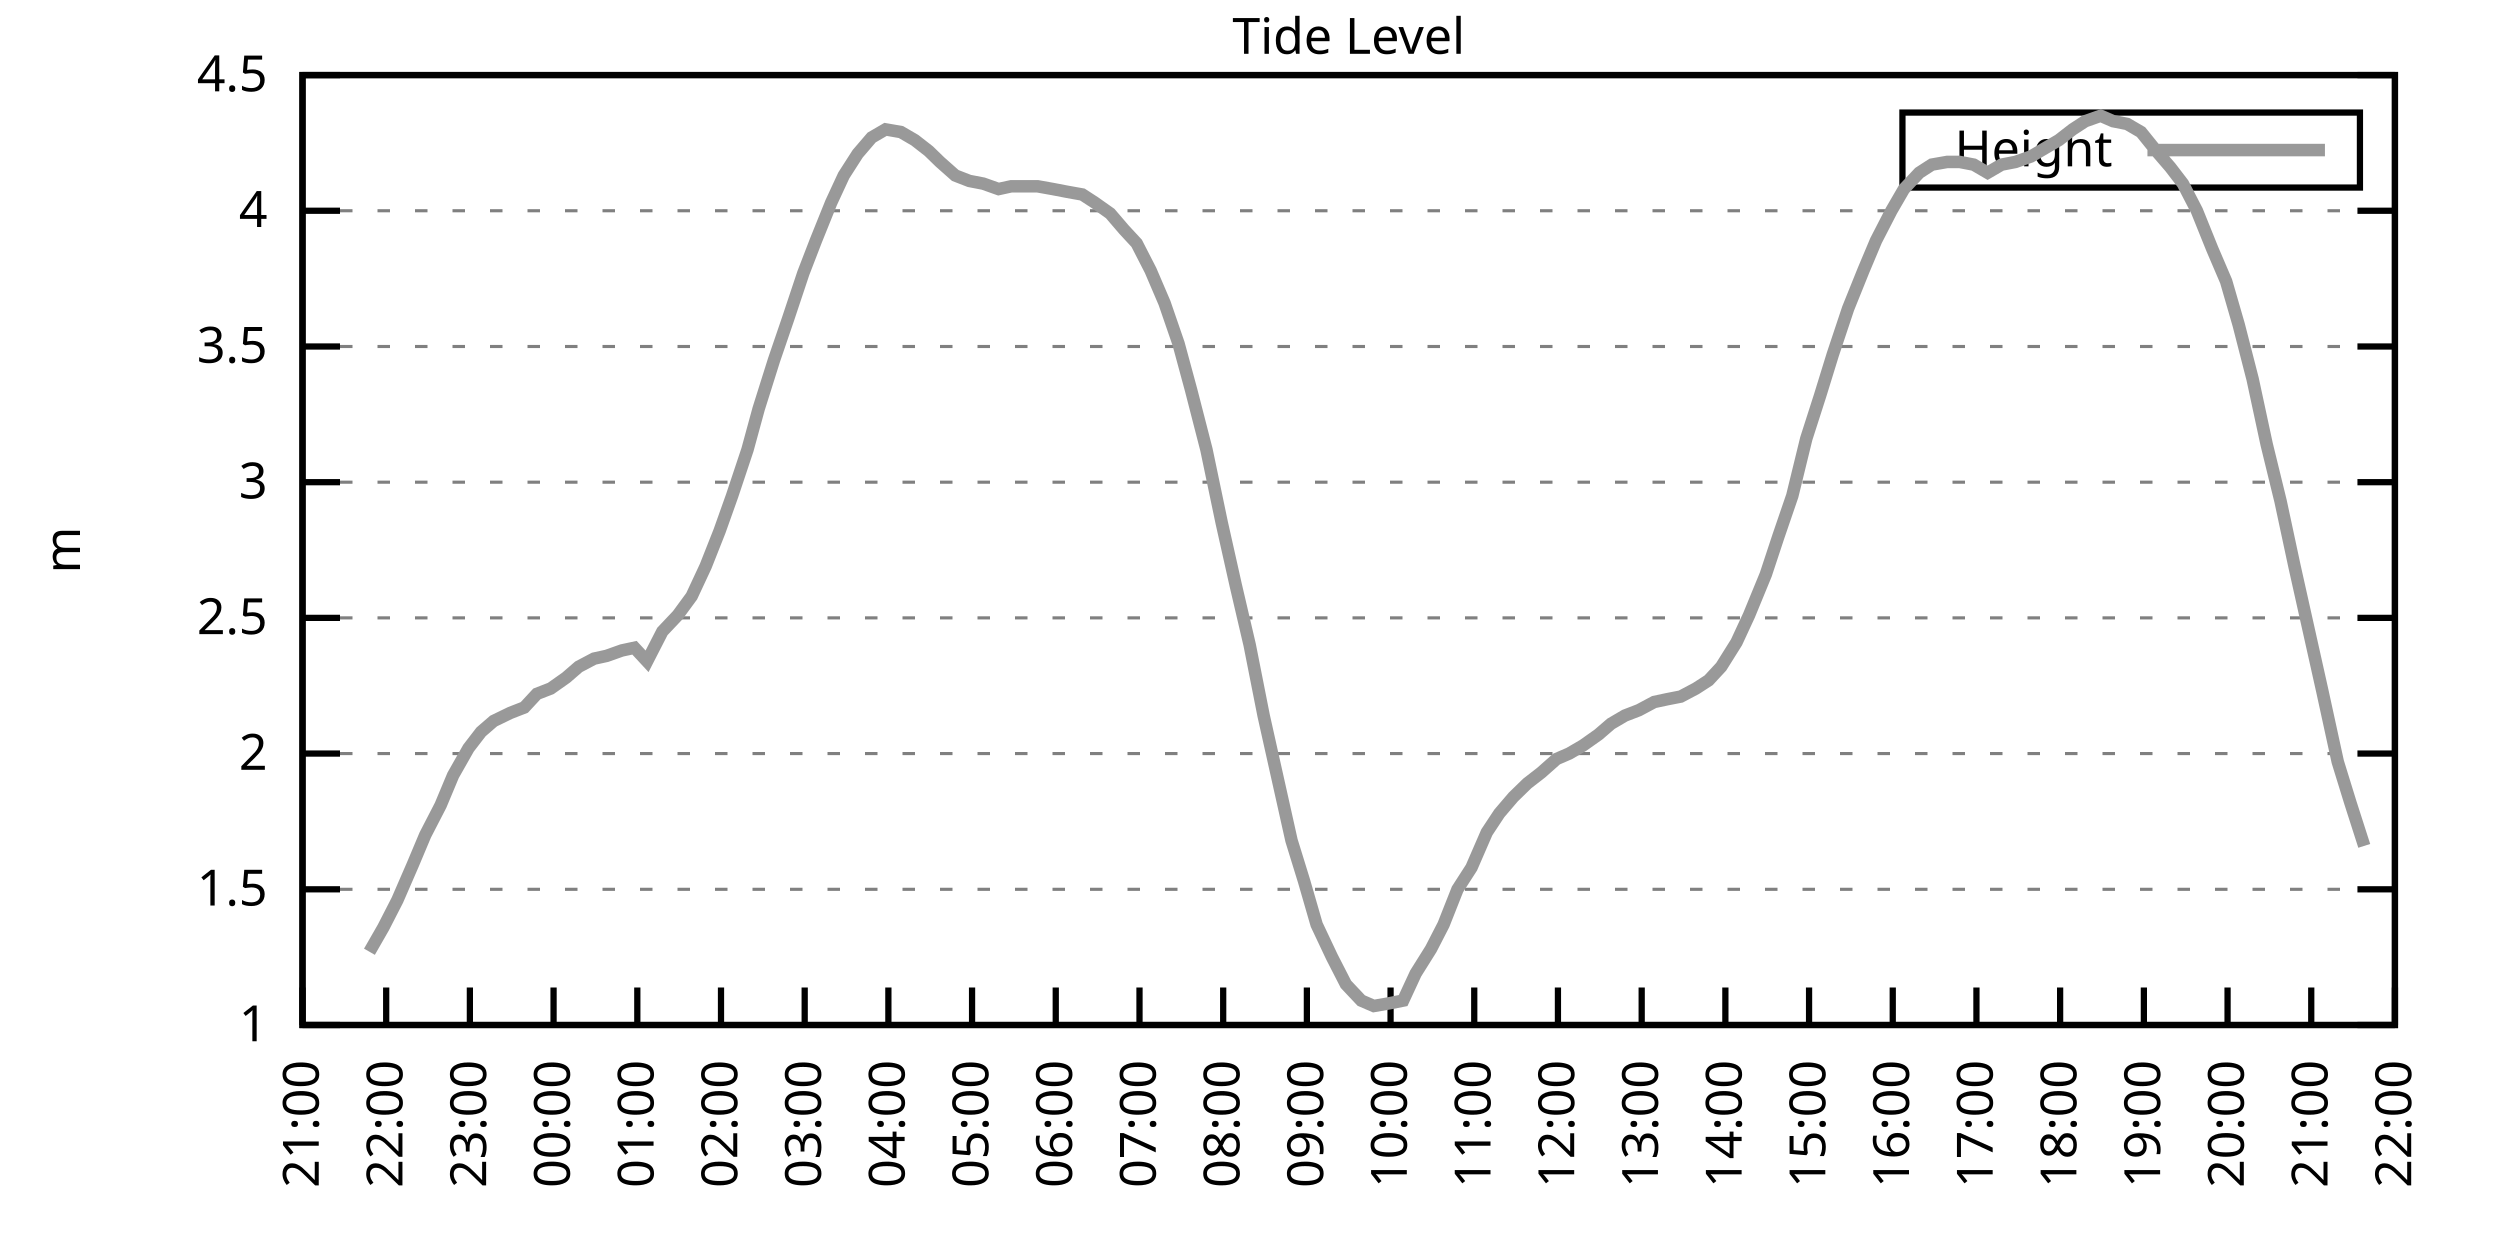
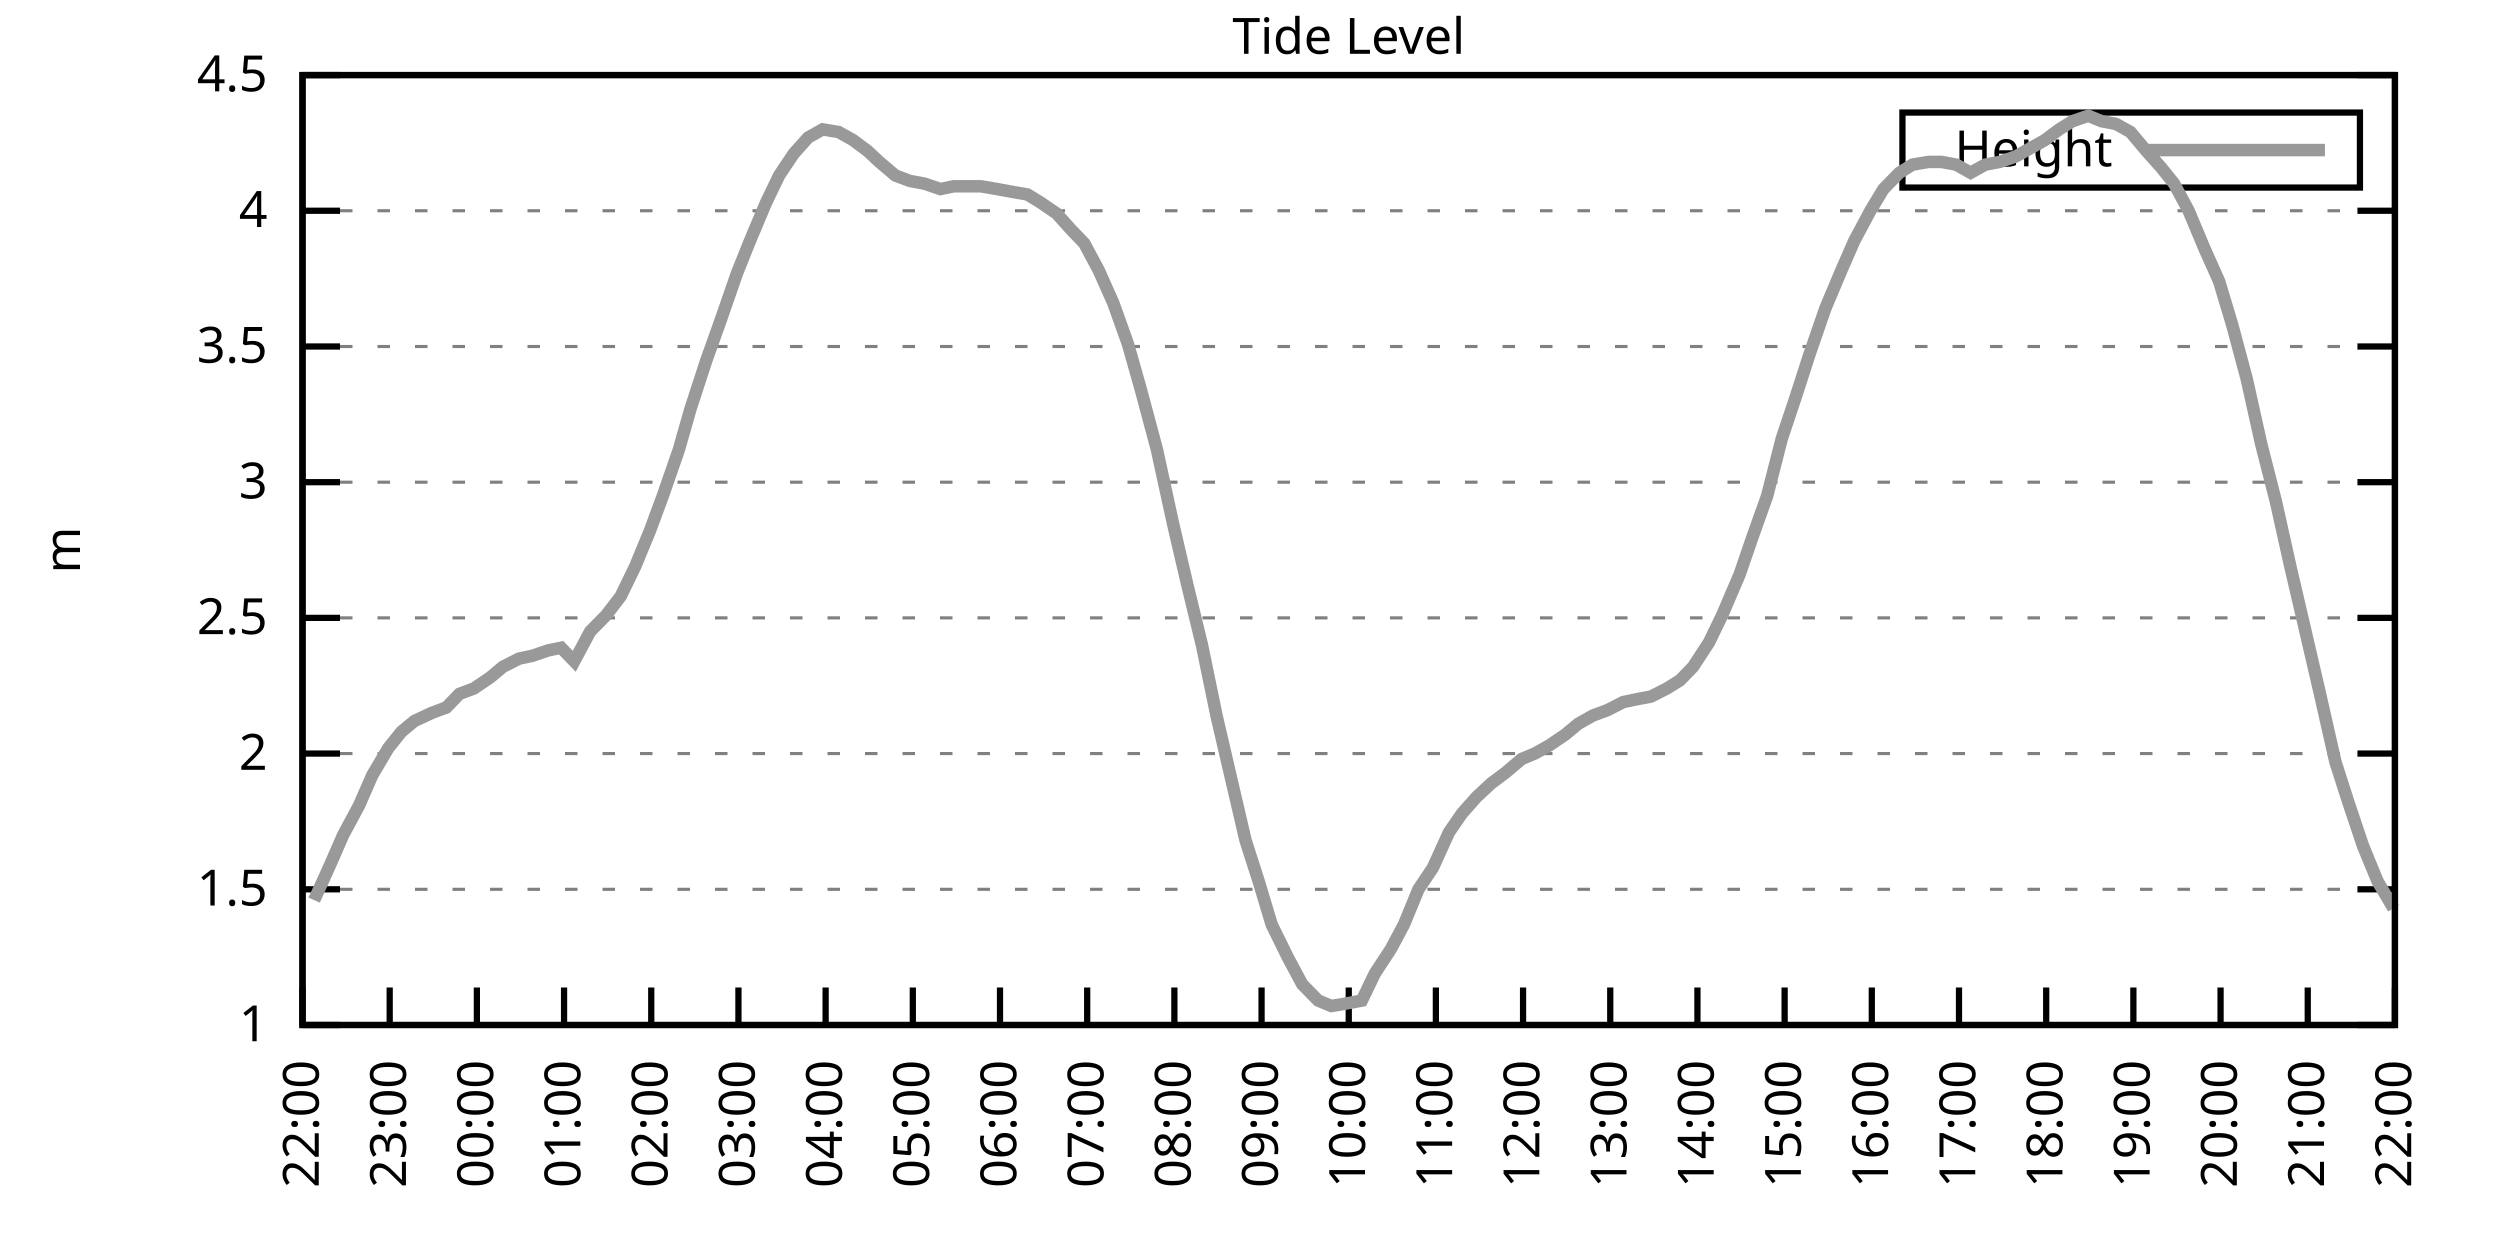
<svg xmlns="http://www.w3.org/2000/svg" xmlns:xlink="http://www.w3.org/1999/xlink" width="400" height="200" viewBox="0 0 400 200">
  <g id="gnuplot_canvas">
    <rect x="0" y="0" width="400" height="200" fill="none" />
    <defs>
      <circle id="gpDot" r="0.5" stroke-width="0.5" stroke="currentColor" />
      <path id="gpPt0" stroke-width="0.333" stroke="currentColor" d="M-1,0 h2 M0,-1 v2" />
      <path id="gpPt1" stroke-width="0.333" stroke="currentColor" d="M-1,-1 L1,1 M1,-1 L-1,1" />
      <path id="gpPt2" stroke-width="0.333" stroke="currentColor" d="M-1,0 L1,0 M0,-1 L0,1 M-1,-1 L1,1 M-1,1 L1,-1" />
      <rect id="gpPt3" stroke-width="0.333" stroke="currentColor" x="-1" y="-1" width="2" height="2" />
      <rect id="gpPt4" stroke-width="0.333" stroke="currentColor" fill="currentColor" x="-1" y="-1" width="2" height="2" />
      <circle id="gpPt5" stroke-width="0.333" stroke="currentColor" cx="0" cy="0" r="1" />
      <use xlink:href="#gpPt5" id="gpPt6" fill="currentColor" stroke="none" />
      <path id="gpPt7" stroke-width="0.333" stroke="currentColor" d="M0,-1.33 L-1.33,0.67 L1.33,0.67 z" />
      <use xlink:href="#gpPt7" id="gpPt8" fill="currentColor" stroke="none" />
      <use xlink:href="#gpPt7" id="gpPt9" stroke="currentColor" transform="rotate(180)" />
      <use xlink:href="#gpPt9" id="gpPt10" fill="currentColor" stroke="none" />
      <use xlink:href="#gpPt3" id="gpPt11" stroke="currentColor" transform="rotate(45)" />
      <use xlink:href="#gpPt11" id="gpPt12" fill="currentColor" stroke="none" />
      <path id="gpPt13" stroke-width="0.333" stroke="currentColor" d="M0,1.330 L1.265,0.411 L0.782,-1.067 L-0.782,-1.076 L-1.265,0.411 z" />
      <use xlink:href="#gpPt13" id="gpPt14" fill="currentColor" stroke="none" />
      <filter id="textbox" filterUnits="objectBoundingBox" x="0" y="0" height="1" width="1">
        <feFlood flood-color="white" flood-opacity="1" result="bgnd" />
        <feComposite in="SourceGraphic" in2="bgnd" operator="atop" />
      </filter>
      <filter id="greybox" filterUnits="objectBoundingBox" x="0" y="0" height="1" width="1">
        <feFlood flood-color="lightgrey" flood-opacity="1" result="grey" />
        <feComposite in="SourceGraphic" in2="grey" operator="atop" />
      </filter>
    </defs>
    <g fill="none" color="white" stroke="currentColor" stroke-width="1.00" stroke-linecap="butt" stroke-linejoin="miter">
</g>
    <g fill="none" color="black" stroke="currentColor" stroke-width="1.00" stroke-linecap="butt" stroke-linejoin="miter">
      <g stroke="none" shape-rendering="crispEdges">
        <polygon fill="rgb(255, 255, 255)" points="48.40,164.00 383.18,164.00 383.18,12.02 48.40,12.02 " />
      </g>
    </g>
    <g fill="none" color="black" stroke="currentColor" stroke-width="1.00" stroke-linecap="butt" stroke-linejoin="miter">
</g>
    <g fill="none" color="black" stroke="black" stroke-width="0.50" stroke-linecap="butt" stroke-linejoin="miter">
</g>
    <g fill="none" color="gray" stroke="currentColor" stroke-width="0.50" stroke-linecap="butt" stroke-linejoin="miter">
      <path stroke="gray" stroke-dasharray="2,4" class="gridline" d="M48.40,164.00 L383.19,164.00  " />
    </g>
    <g fill="none" color="gray" stroke="gray" stroke-width="1.00" stroke-linecap="butt" stroke-linejoin="miter">
</g>
    <g fill="none" color="black" stroke="currentColor" stroke-width="1.00" stroke-linecap="butt" stroke-linejoin="miter">
      <path stroke="black" d="M48.40,164.00 L54.40,164.00 M383.19,164.00 L377.19,164.00  " />
      <g transform="translate(42.80,166.60)" stroke="none" fill="black" font-family="Sans" font-size="8.00" text-anchor="end">
        <text>
          <tspan font-family="Sans"> 1</tspan>
        </text>
      </g>
    </g>
    <g fill="none" color="black" stroke="currentColor" stroke-width="1.00" stroke-linecap="butt" stroke-linejoin="miter">
</g>
    <g fill="none" color="black" stroke="black" stroke-width="0.50" stroke-linecap="butt" stroke-linejoin="miter">
</g>
    <g fill="none" color="gray" stroke="currentColor" stroke-width="0.50" stroke-linecap="butt" stroke-linejoin="miter">
      <path stroke="gray" stroke-dasharray="2,4" class="gridline" d="M48.40,142.29 L383.19,142.29  " />
    </g>
    <g fill="none" color="gray" stroke="gray" stroke-width="1.00" stroke-linecap="butt" stroke-linejoin="miter">
</g>
    <g fill="none" color="black" stroke="currentColor" stroke-width="1.00" stroke-linecap="butt" stroke-linejoin="miter">
      <path stroke="black" d="M48.40,142.29 L54.40,142.29 M383.19,142.29 L377.19,142.29  " />
      <g transform="translate(42.80,144.89)" stroke="none" fill="black" font-family="Sans" font-size="8.00" text-anchor="end">
        <text>
          <tspan font-family="Sans"> 1.5</tspan>
        </text>
      </g>
    </g>
    <g fill="none" color="black" stroke="currentColor" stroke-width="1.00" stroke-linecap="butt" stroke-linejoin="miter">
</g>
    <g fill="none" color="black" stroke="black" stroke-width="0.50" stroke-linecap="butt" stroke-linejoin="miter">
</g>
    <g fill="none" color="gray" stroke="currentColor" stroke-width="0.50" stroke-linecap="butt" stroke-linejoin="miter">
      <path stroke="gray" stroke-dasharray="2,4" class="gridline" d="M48.40,120.57 L383.19,120.57  " />
    </g>
    <g fill="none" color="gray" stroke="gray" stroke-width="1.00" stroke-linecap="butt" stroke-linejoin="miter">
</g>
    <g fill="none" color="black" stroke="currentColor" stroke-width="1.00" stroke-linecap="butt" stroke-linejoin="miter">
      <path stroke="black" d="M48.40,120.57 L54.40,120.57 M383.19,120.57 L377.19,120.57  " />
      <g transform="translate(42.80,123.17)" stroke="none" fill="black" font-family="Sans" font-size="8.00" text-anchor="end">
        <text>
          <tspan font-family="Sans"> 2</tspan>
        </text>
      </g>
    </g>
    <g fill="none" color="black" stroke="currentColor" stroke-width="1.00" stroke-linecap="butt" stroke-linejoin="miter">
</g>
    <g fill="none" color="black" stroke="black" stroke-width="0.50" stroke-linecap="butt" stroke-linejoin="miter">
</g>
    <g fill="none" color="gray" stroke="currentColor" stroke-width="0.50" stroke-linecap="butt" stroke-linejoin="miter">
      <path stroke="gray" stroke-dasharray="2,4" class="gridline" d="M48.40,98.86 L383.19,98.86  " />
    </g>
    <g fill="none" color="gray" stroke="gray" stroke-width="1.00" stroke-linecap="butt" stroke-linejoin="miter">
</g>
    <g fill="none" color="black" stroke="currentColor" stroke-width="1.00" stroke-linecap="butt" stroke-linejoin="miter">
      <path stroke="black" d="M48.40,98.86 L54.40,98.86 M383.19,98.86 L377.19,98.86  " />
      <g transform="translate(42.80,101.46)" stroke="none" fill="black" font-family="Sans" font-size="8.00" text-anchor="end">
        <text>
          <tspan font-family="Sans"> 2.5</tspan>
        </text>
      </g>
    </g>
    <g fill="none" color="black" stroke="currentColor" stroke-width="1.00" stroke-linecap="butt" stroke-linejoin="miter">
</g>
    <g fill="none" color="black" stroke="black" stroke-width="0.50" stroke-linecap="butt" stroke-linejoin="miter">
</g>
    <g fill="none" color="gray" stroke="currentColor" stroke-width="0.50" stroke-linecap="butt" stroke-linejoin="miter">
      <path stroke="gray" stroke-dasharray="2,4" class="gridline" d="M48.40,77.15 L383.19,77.15  " />
    </g>
    <g fill="none" color="gray" stroke="gray" stroke-width="1.00" stroke-linecap="butt" stroke-linejoin="miter">
</g>
    <g fill="none" color="black" stroke="currentColor" stroke-width="1.00" stroke-linecap="butt" stroke-linejoin="miter">
      <path stroke="black" d="M48.40,77.15 L54.40,77.15 M383.19,77.15 L377.19,77.15  " />
      <g transform="translate(42.80,79.75)" stroke="none" fill="black" font-family="Sans" font-size="8.00" text-anchor="end">
        <text>
          <tspan font-family="Sans"> 3</tspan>
        </text>
      </g>
    </g>
    <g fill="none" color="black" stroke="currentColor" stroke-width="1.00" stroke-linecap="butt" stroke-linejoin="miter">
</g>
    <g fill="none" color="black" stroke="black" stroke-width="0.50" stroke-linecap="butt" stroke-linejoin="miter">
</g>
    <g fill="none" color="gray" stroke="currentColor" stroke-width="0.50" stroke-linecap="butt" stroke-linejoin="miter">
      <path stroke="gray" stroke-dasharray="2,4" class="gridline" d="M48.40,55.44 L383.19,55.44  " />
    </g>
    <g fill="none" color="gray" stroke="gray" stroke-width="1.00" stroke-linecap="butt" stroke-linejoin="miter">
</g>
    <g fill="none" color="black" stroke="currentColor" stroke-width="1.00" stroke-linecap="butt" stroke-linejoin="miter">
      <path stroke="black" d="M48.40,55.44 L54.40,55.44 M383.19,55.44 L377.19,55.44  " />
      <g transform="translate(42.80,58.04)" stroke="none" fill="black" font-family="Sans" font-size="8.00" text-anchor="end">
        <text>
          <tspan font-family="Sans"> 3.5</tspan>
        </text>
      </g>
    </g>
    <g fill="none" color="black" stroke="currentColor" stroke-width="1.00" stroke-linecap="butt" stroke-linejoin="miter">
</g>
    <g fill="none" color="black" stroke="black" stroke-width="0.50" stroke-linecap="butt" stroke-linejoin="miter">
</g>
    <g fill="none" color="gray" stroke="currentColor" stroke-width="0.50" stroke-linecap="butt" stroke-linejoin="miter">
      <path stroke="gray" stroke-dasharray="2,4" class="gridline" d="M48.40,33.72 L383.19,33.72  " />
    </g>
    <g fill="none" color="gray" stroke="gray" stroke-width="1.00" stroke-linecap="butt" stroke-linejoin="miter">
</g>
    <g fill="none" color="black" stroke="currentColor" stroke-width="1.00" stroke-linecap="butt" stroke-linejoin="miter">
      <path stroke="black" d="M48.40,33.72 L54.40,33.72 M383.19,33.72 L377.19,33.72  " />
      <g transform="translate(42.80,36.32)" stroke="none" fill="black" font-family="Sans" font-size="8.00" text-anchor="end">
        <text>
          <tspan font-family="Sans"> 4</tspan>
        </text>
      </g>
    </g>
    <g fill="none" color="black" stroke="currentColor" stroke-width="1.00" stroke-linecap="butt" stroke-linejoin="miter">
</g>
    <g fill="none" color="black" stroke="black" stroke-width="0.50" stroke-linecap="butt" stroke-linejoin="miter">
</g>
    <g fill="none" color="gray" stroke="currentColor" stroke-width="0.50" stroke-linecap="butt" stroke-linejoin="miter">
      <path stroke="gray" stroke-dasharray="2,4" class="gridline" d="M48.40,12.01 L383.19,12.01  " />
    </g>
    <g fill="none" color="gray" stroke="gray" stroke-width="1.00" stroke-linecap="butt" stroke-linejoin="miter">
</g>
    <g fill="none" color="black" stroke="currentColor" stroke-width="1.00" stroke-linecap="butt" stroke-linejoin="miter">
      <path stroke="black" d="M48.40,12.01 L54.40,12.01 M383.19,12.01 L377.19,12.01  " />
      <g transform="translate(42.80,14.61)" stroke="none" fill="black" font-family="Sans" font-size="8.00" text-anchor="end">
        <text>
          <tspan font-family="Sans"> 4.5</tspan>
        </text>
      </g>
    </g>
    <g fill="none" color="black" stroke="currentColor" stroke-width="1.00" stroke-linecap="butt" stroke-linejoin="miter">
      <path stroke="black" d="M48.40,164.00 L48.40,158.00  " />
      <g transform="translate(51.00,169.60) rotate(270.00)" stroke="none" fill="black" font-family="Sans" font-size="8.00" text-anchor="end">
        <text>
-           <tspan font-family="Sans">21:00</tspan>
-         </text>
-       </g>
-     </g>
-     <g fill="none" color="black" stroke="currentColor" stroke-width="1.00" stroke-linecap="butt" stroke-linejoin="miter">
-       <path stroke="black" d="M61.79,164.00 L61.79,158.00  " />
-       <g transform="translate(64.39,169.60) rotate(270.00)" stroke="none" fill="black" font-family="Sans" font-size="8.00" text-anchor="end">
-         <text>
          <tspan font-family="Sans">22:00</tspan>
        </text>
      </g>
    </g>
    <g fill="none" color="black" stroke="currentColor" stroke-width="1.00" stroke-linecap="butt" stroke-linejoin="miter">
-       <path stroke="black" d="M75.18,164.00 L75.18,158.00  " />
-       <g transform="translate(77.78,169.60) rotate(270.00)" stroke="none" fill="black" font-family="Sans" font-size="8.00" text-anchor="end">
+       <path stroke="black" d="M62.35,164.00 L62.35,158.00  " />
+       <g transform="translate(64.95,169.60) rotate(270.00)" stroke="none" fill="black" font-family="Sans" font-size="8.00" text-anchor="end">
        <text>
          <tspan font-family="Sans">23:00</tspan>
        </text>
      </g>
    </g>
    <g fill="none" color="black" stroke="currentColor" stroke-width="1.00" stroke-linecap="butt" stroke-linejoin="miter">
-       <path stroke="black" d="M88.57,164.00 L88.57,158.00  " />
-       <g transform="translate(91.17,169.60) rotate(270.00)" stroke="none" fill="black" font-family="Sans" font-size="8.00" text-anchor="end">
+       <path stroke="black" d="M76.30,164.00 L76.30,158.00  " />
+       <g transform="translate(78.90,169.60) rotate(270.00)" stroke="none" fill="black" font-family="Sans" font-size="8.00" text-anchor="end">
        <text>
          <tspan font-family="Sans">00:00</tspan>
        </text>
      </g>
    </g>
    <g fill="none" color="black" stroke="currentColor" stroke-width="1.00" stroke-linecap="butt" stroke-linejoin="miter">
-       <path stroke="black" d="M101.97,164.00 L101.97,158.00  " />
-       <g transform="translate(104.57,169.60) rotate(270.00)" stroke="none" fill="black" font-family="Sans" font-size="8.00" text-anchor="end">
+       <path stroke="black" d="M90.25,164.00 L90.25,158.00  " />
+       <g transform="translate(92.85,169.60) rotate(270.00)" stroke="none" fill="black" font-family="Sans" font-size="8.00" text-anchor="end">
        <text>
          <tspan font-family="Sans">01:00</tspan>
        </text>
      </g>
    </g>
    <g fill="none" color="black" stroke="currentColor" stroke-width="1.00" stroke-linecap="butt" stroke-linejoin="miter">
-       <path stroke="black" d="M115.36,164.00 L115.36,158.00  " />
-       <g transform="translate(117.96,169.60) rotate(270.00)" stroke="none" fill="black" font-family="Sans" font-size="8.00" text-anchor="end">
+       <path stroke="black" d="M104.20,164.00 L104.20,158.00  " />
+       <g transform="translate(106.80,169.60) rotate(270.00)" stroke="none" fill="black" font-family="Sans" font-size="8.00" text-anchor="end">
        <text>
          <tspan font-family="Sans">02:00</tspan>
        </text>
      </g>
    </g>
    <g fill="none" color="black" stroke="currentColor" stroke-width="1.00" stroke-linecap="butt" stroke-linejoin="miter">
-       <path stroke="black" d="M128.75,164.00 L128.75,158.00  " />
-       <g transform="translate(131.35,169.60) rotate(270.00)" stroke="none" fill="black" font-family="Sans" font-size="8.00" text-anchor="end">
+       <path stroke="black" d="M118.15,164.00 L118.15,158.00  " />
+       <g transform="translate(120.75,169.60) rotate(270.00)" stroke="none" fill="black" font-family="Sans" font-size="8.00" text-anchor="end">
        <text>
          <tspan font-family="Sans">03:00</tspan>
        </text>
      </g>
    </g>
    <g fill="none" color="black" stroke="currentColor" stroke-width="1.00" stroke-linecap="butt" stroke-linejoin="miter">
-       <path stroke="black" d="M142.14,164.00 L142.14,158.00  " />
-       <g transform="translate(144.74,169.60) rotate(270.00)" stroke="none" fill="black" font-family="Sans" font-size="8.00" text-anchor="end">
+       <path stroke="black" d="M132.10,164.00 L132.10,158.00  " />
+       <g transform="translate(134.70,169.60) rotate(270.00)" stroke="none" fill="black" font-family="Sans" font-size="8.00" text-anchor="end">
        <text>
          <tspan font-family="Sans">04:00</tspan>
        </text>
      </g>
    </g>
    <g fill="none" color="black" stroke="currentColor" stroke-width="1.00" stroke-linecap="butt" stroke-linejoin="miter">
-       <path stroke="black" d="M155.53,164.00 L155.53,158.00  " />
-       <g transform="translate(158.13,169.60) rotate(270.00)" stroke="none" fill="black" font-family="Sans" font-size="8.00" text-anchor="end">
+       <path stroke="black" d="M146.05,164.00 L146.05,158.00  " />
+       <g transform="translate(148.65,169.60) rotate(270.00)" stroke="none" fill="black" font-family="Sans" font-size="8.00" text-anchor="end">
        <text>
          <tspan font-family="Sans">05:00</tspan>
        </text>
      </g>
    </g>
    <g fill="none" color="black" stroke="currentColor" stroke-width="1.00" stroke-linecap="butt" stroke-linejoin="miter">
-       <path stroke="black" d="M168.92,164.00 L168.92,158.00  " />
-       <g transform="translate(171.52,169.60) rotate(270.00)" stroke="none" fill="black" font-family="Sans" font-size="8.00" text-anchor="end">
+       <path stroke="black" d="M160.00,164.00 L160.00,158.00  " />
+       <g transform="translate(162.60,169.60) rotate(270.00)" stroke="none" fill="black" font-family="Sans" font-size="8.00" text-anchor="end">
        <text>
          <tspan font-family="Sans">06:00</tspan>
        </text>
      </g>
    </g>
    <g fill="none" color="black" stroke="currentColor" stroke-width="1.00" stroke-linecap="butt" stroke-linejoin="miter">
-       <path stroke="black" d="M182.32,164.00 L182.32,158.00  " />
-       <g transform="translate(184.92,169.60) rotate(270.00)" stroke="none" fill="black" font-family="Sans" font-size="8.00" text-anchor="end">
+       <path stroke="black" d="M173.95,164.00 L173.95,158.00  " />
+       <g transform="translate(176.55,169.60) rotate(270.00)" stroke="none" fill="black" font-family="Sans" font-size="8.00" text-anchor="end">
        <text>
          <tspan font-family="Sans">07:00</tspan>
        </text>
      </g>
    </g>
    <g fill="none" color="black" stroke="currentColor" stroke-width="1.00" stroke-linecap="butt" stroke-linejoin="miter">
-       <path stroke="black" d="M195.71,164.00 L195.71,158.00  " />
-       <g transform="translate(198.31,169.60) rotate(270.00)" stroke="none" fill="black" font-family="Sans" font-size="8.00" text-anchor="end">
+       <path stroke="black" d="M187.90,164.00 L187.90,158.00  " />
+       <g transform="translate(190.50,169.60) rotate(270.00)" stroke="none" fill="black" font-family="Sans" font-size="8.00" text-anchor="end">
        <text>
          <tspan font-family="Sans">08:00</tspan>
        </text>
      </g>
    </g>
    <g fill="none" color="black" stroke="currentColor" stroke-width="1.00" stroke-linecap="butt" stroke-linejoin="miter">
-       <path stroke="black" d="M209.10,164.00 L209.10,158.00  " />
-       <g transform="translate(211.70,169.60) rotate(270.00)" stroke="none" fill="black" font-family="Sans" font-size="8.00" text-anchor="end">
+       <path stroke="black" d="M201.85,164.00 L201.85,158.00  " />
+       <g transform="translate(204.45,169.60) rotate(270.00)" stroke="none" fill="black" font-family="Sans" font-size="8.00" text-anchor="end">
        <text>
          <tspan font-family="Sans">09:00</tspan>
        </text>
      </g>
    </g>
    <g fill="none" color="black" stroke="currentColor" stroke-width="1.00" stroke-linecap="butt" stroke-linejoin="miter">
-       <path stroke="black" d="M222.49,164.00 L222.49,158.00  " />
-       <g transform="translate(225.09,169.60) rotate(270.00)" stroke="none" fill="black" font-family="Sans" font-size="8.00" text-anchor="end">
+       <path stroke="black" d="M215.80,164.00 L215.80,158.00  " />
+       <g transform="translate(218.40,169.60) rotate(270.00)" stroke="none" fill="black" font-family="Sans" font-size="8.00" text-anchor="end">
        <text>
          <tspan font-family="Sans">10:00</tspan>
        </text>
      </g>
    </g>
    <g fill="none" color="black" stroke="currentColor" stroke-width="1.00" stroke-linecap="butt" stroke-linejoin="miter">
-       <path stroke="black" d="M235.88,164.00 L235.88,158.00  " />
-       <g transform="translate(238.48,169.60) rotate(270.00)" stroke="none" fill="black" font-family="Sans" font-size="8.00" text-anchor="end">
+       <path stroke="black" d="M229.74,164.00 L229.74,158.00  " />
+       <g transform="translate(232.34,169.60) rotate(270.00)" stroke="none" fill="black" font-family="Sans" font-size="8.00" text-anchor="end">
        <text>
          <tspan font-family="Sans">11:00</tspan>
        </text>
      </g>
    </g>
    <g fill="none" color="black" stroke="currentColor" stroke-width="1.00" stroke-linecap="butt" stroke-linejoin="miter">
-       <path stroke="black" d="M249.27,164.00 L249.27,158.00  " />
-       <g transform="translate(251.87,169.60) rotate(270.00)" stroke="none" fill="black" font-family="Sans" font-size="8.00" text-anchor="end">
+       <path stroke="black" d="M243.69,164.00 L243.69,158.00  " />
+       <g transform="translate(246.29,169.60) rotate(270.00)" stroke="none" fill="black" font-family="Sans" font-size="8.00" text-anchor="end">
        <text>
          <tspan font-family="Sans">12:00</tspan>
        </text>
      </g>
    </g>
    <g fill="none" color="black" stroke="currentColor" stroke-width="1.00" stroke-linecap="butt" stroke-linejoin="miter">
-       <path stroke="black" d="M262.67,164.00 L262.67,158.00  " />
-       <g transform="translate(265.27,169.60) rotate(270.00)" stroke="none" fill="black" font-family="Sans" font-size="8.00" text-anchor="end">
+       <path stroke="black" d="M257.64,164.00 L257.64,158.00  " />
+       <g transform="translate(260.24,169.60) rotate(270.00)" stroke="none" fill="black" font-family="Sans" font-size="8.00" text-anchor="end">
        <text>
          <tspan font-family="Sans">13:00</tspan>
        </text>
      </g>
    </g>
    <g fill="none" color="black" stroke="currentColor" stroke-width="1.00" stroke-linecap="butt" stroke-linejoin="miter">
-       <path stroke="black" d="M276.06,164.00 L276.06,158.00  " />
-       <g transform="translate(278.66,169.60) rotate(270.00)" stroke="none" fill="black" font-family="Sans" font-size="8.00" text-anchor="end">
+       <path stroke="black" d="M271.59,164.00 L271.59,158.00  " />
+       <g transform="translate(274.19,169.60) rotate(270.00)" stroke="none" fill="black" font-family="Sans" font-size="8.00" text-anchor="end">
        <text>
          <tspan font-family="Sans">14:00</tspan>
        </text>
      </g>
    </g>
    <g fill="none" color="black" stroke="currentColor" stroke-width="1.00" stroke-linecap="butt" stroke-linejoin="miter">
-       <path stroke="black" d="M289.45,164.00 L289.45,158.00  " />
-       <g transform="translate(292.05,169.60) rotate(270.00)" stroke="none" fill="black" font-family="Sans" font-size="8.00" text-anchor="end">
+       <path stroke="black" d="M285.54,164.00 L285.54,158.00  " />
+       <g transform="translate(288.14,169.60) rotate(270.00)" stroke="none" fill="black" font-family="Sans" font-size="8.00" text-anchor="end">
        <text>
          <tspan font-family="Sans">15:00</tspan>
        </text>
      </g>
    </g>
    <g fill="none" color="black" stroke="currentColor" stroke-width="1.00" stroke-linecap="butt" stroke-linejoin="miter">
-       <path stroke="black" d="M302.84,164.00 L302.84,158.00  " />
-       <g transform="translate(305.44,169.60) rotate(270.00)" stroke="none" fill="black" font-family="Sans" font-size="8.00" text-anchor="end">
+       <path stroke="black" d="M299.49,164.00 L299.49,158.00  " />
+       <g transform="translate(302.09,169.60) rotate(270.00)" stroke="none" fill="black" font-family="Sans" font-size="8.00" text-anchor="end">
        <text>
          <tspan font-family="Sans">16:00</tspan>
        </text>
      </g>
    </g>
    <g fill="none" color="black" stroke="currentColor" stroke-width="1.00" stroke-linecap="butt" stroke-linejoin="miter">
-       <path stroke="black" d="M316.23,164.00 L316.23,158.00  " />
-       <g transform="translate(318.83,169.60) rotate(270.00)" stroke="none" fill="black" font-family="Sans" font-size="8.00" text-anchor="end">
+       <path stroke="black" d="M313.44,164.00 L313.44,158.00  " />
+       <g transform="translate(316.04,169.60) rotate(270.00)" stroke="none" fill="black" font-family="Sans" font-size="8.00" text-anchor="end">
        <text>
          <tspan font-family="Sans">17:00</tspan>
        </text>
      </g>
    </g>
    <g fill="none" color="black" stroke="currentColor" stroke-width="1.00" stroke-linecap="butt" stroke-linejoin="miter">
-       <path stroke="black" d="M329.62,164.00 L329.62,158.00  " />
-       <g transform="translate(332.22,169.60) rotate(270.00)" stroke="none" fill="black" font-family="Sans" font-size="8.00" text-anchor="end">
+       <path stroke="black" d="M327.39,164.00 L327.39,158.00  " />
+       <g transform="translate(329.99,169.60) rotate(270.00)" stroke="none" fill="black" font-family="Sans" font-size="8.00" text-anchor="end">
        <text>
          <tspan font-family="Sans">18:00</tspan>
        </text>
      </g>
    </g>
    <g fill="none" color="black" stroke="currentColor" stroke-width="1.00" stroke-linecap="butt" stroke-linejoin="miter">
-       <path stroke="black" d="M343.02,164.00 L343.02,158.00  " />
-       <g transform="translate(345.62,169.60) rotate(270.00)" stroke="none" fill="black" font-family="Sans" font-size="8.00" text-anchor="end">
+       <path stroke="black" d="M341.34,164.00 L341.34,158.00  " />
+       <g transform="translate(343.94,169.60) rotate(270.00)" stroke="none" fill="black" font-family="Sans" font-size="8.00" text-anchor="end">
        <text>
          <tspan font-family="Sans">19:00</tspan>
        </text>
      </g>
    </g>
    <g fill="none" color="black" stroke="currentColor" stroke-width="1.00" stroke-linecap="butt" stroke-linejoin="miter">
-       <path stroke="black" d="M356.41,164.00 L356.41,158.00  " />
-       <g transform="translate(359.01,169.60) rotate(270.00)" stroke="none" fill="black" font-family="Sans" font-size="8.00" text-anchor="end">
+       <path stroke="black" d="M355.29,164.00 L355.29,158.00  " />
+       <g transform="translate(357.89,169.60) rotate(270.00)" stroke="none" fill="black" font-family="Sans" font-size="8.00" text-anchor="end">
        <text>
          <tspan font-family="Sans">20:00</tspan>
        </text>
      </g>
    </g>
    <g fill="none" color="black" stroke="currentColor" stroke-width="1.00" stroke-linecap="butt" stroke-linejoin="miter">
-       <path stroke="black" d="M369.80,164.00 L369.80,158.00  " />
-       <g transform="translate(372.40,169.60) rotate(270.00)" stroke="none" fill="black" font-family="Sans" font-size="8.00" text-anchor="end">
+       <path stroke="black" d="M369.24,164.00 L369.24,158.00  " />
+       <g transform="translate(371.84,169.60) rotate(270.00)" stroke="none" fill="black" font-family="Sans" font-size="8.00" text-anchor="end">
        <text>
          <tspan font-family="Sans">21:00</tspan>
        </text>
      </g>
    </g>
    <g fill="none" color="black" stroke="currentColor" stroke-width="1.00" stroke-linecap="butt" stroke-linejoin="miter">
      <path stroke="black" d="M383.19,164.00 L383.19,158.00  " />
      <g transform="translate(385.79,169.60) rotate(270.00)" stroke="none" fill="black" font-family="Sans" font-size="8.00" text-anchor="end">
        <text>
          <tspan font-family="Sans">22:00</tspan>
        </text>
      </g>
    </g>
    <g fill="none" color="black" stroke="currentColor" stroke-width="1.00" stroke-linecap="butt" stroke-linejoin="miter">
</g>
    <g fill="none" color="black" stroke="currentColor" stroke-width="1.00" stroke-linecap="butt" stroke-linejoin="miter">
      <path stroke="black" d="M48.40,12.01 L48.40,164.00 L383.19,164.00 L383.19,12.01 L48.40,12.01 Z  " />
    </g>
    <g fill="none" color="black" stroke="currentColor" stroke-width="1.00" stroke-linecap="butt" stroke-linejoin="miter">
</g>
    <g fill="none" color="black" stroke="currentColor" stroke-width="1.00" stroke-linecap="butt" stroke-linejoin="miter">
      <path stroke="black" d="M304.39,30.01 L304.39,18.01 L377.59,18.01 L377.59,30.01 L304.39,30.01 Z  " />
    </g>
    <g id="Tide_level_plot_1">
      <g fill="none" color="white" stroke="black" stroke-width="2.00" stroke-linecap="butt" stroke-linejoin="miter">
</g>
      <g fill="none" color="black" stroke="currentColor" stroke-width="2.00" stroke-linecap="butt" stroke-linejoin="miter">
        <g transform="translate(337.99,26.61)" stroke="none" fill="black" font-family="Sans" font-size="8.00" text-anchor="end">
          <text>
            <tspan font-family="Sans">Height</tspan>
          </text>
        </g>
      </g>
      <g fill="none" color="black" stroke="currentColor" stroke-width="2.00" stroke-linecap="butt" stroke-linejoin="miter">
-         <path stroke="rgb(153, 153, 153)" d="M343.59,24.01 L371.99,24.01 M59.11,152.28 L61.35,148.37 L63.58,144.02 L66.03,138.38 L68.04,133.60 L70.50,128.83   L72.50,124.05 L74.96,119.71 L76.97,117.10 L78.98,115.36 L81.66,114.06 L83.89,113.19 L85.90,111.02 L88.13,110.15   L90.58,108.42 L92.59,106.68 L95.05,105.38 L97.06,104.94 L99.51,104.07 L101.52,103.64 L103.53,105.81 L105.98,101.03   L108.44,98.43 L110.67,95.39 L112.90,90.61 L115.13,84.97 L117.14,79.32 L119.60,71.94 L121.38,65.42 L123.84,57.61   L126.07,51.09 L128.53,43.71 L130.54,38.50 L132.99,32.42 L135.00,28.08 L137.23,24.60 L139.46,22.00 L141.69,20.70   L144.15,21.13 L146.38,22.43 L148.61,24.17 L150.40,25.91 L152.85,28.08 L155.09,28.95 L157.32,29.38 L159.77,30.25   L161.78,29.81 L164.01,29.81 L166.02,29.81 L168.48,30.25 L170.71,30.68 L173.17,31.12 L175.17,32.42 L177.63,34.16   L179.86,36.76 L181.87,38.93 L184.10,43.28 L186.33,48.49 L188.57,55.00 L190.57,62.38 L193.03,71.94 L195.48,83.66   L197.72,93.65 L199.95,103.20 L202.18,114.49 L204.41,124.48 L206.64,134.47 L208.65,140.98 L210.66,147.93 L213.12,153.14   L215.35,157.49 L217.80,160.09 L219.81,160.96 L222.27,160.53 L224.50,160.09 L226.51,155.75 L228.96,151.84 L230.97,147.93   L233.20,142.29 L235.44,138.81 L237.89,133.17 L239.90,130.13 L242.13,127.52 L244.36,125.35 L246.60,123.61 L249.05,121.44   L251.06,120.57 L253.29,119.27 L255.75,117.53 L257.76,115.80 L259.99,114.49 L262.22,113.63 L264.67,112.32 L266.68,111.89   L268.92,111.45 L271.37,110.15 L273.38,108.85 L275.39,106.68 L277.84,102.77 L279.85,98.43 L282.53,91.91 L284.54,85.83   L286.77,79.32 L289.00,70.20 L291.23,63.25 L293.24,56.74 L295.70,49.36 L298.15,43.28 L300.16,38.50 L302.62,33.72   L304.63,30.25 L307.08,27.64 L309.09,26.34 L311.54,25.91 L313.55,25.91 L315.79,26.34 L318.02,27.64 L320.25,26.34   L322.48,25.91 L324.94,25.04 L327.17,23.73 L329.40,22.43 L331.63,20.70 L333.64,19.39 L336.10,18.52 L338.10,19.39   L340.34,19.83 L342.57,21.13 L345.02,24.17 L347.26,26.77 L349.26,29.38 L351.50,33.72 L353.95,39.80 L356.18,45.01   L358.19,51.96 L360.42,60.65 L362.66,71.07 L364.89,80.19 L367.12,90.61 L369.35,100.60 L371.58,110.59 L374.04,121.88   L376.05,128.39 L378.28,135.34  " />
+         <path stroke="rgb(153, 153, 153)" d="M343.59,24.01 L371.99,24.01 M50.26,144.02 L52.82,138.38 L54.91,133.60 L57.47,128.83 L59.56,124.05 L62.12,119.71   L64.21,117.10 L66.30,115.36 L69.09,114.06 L71.42,113.19 L73.51,111.02 L75.83,110.15 L78.39,108.42 L80.48,106.68   L83.04,105.38 L85.13,104.94 L87.69,104.07 L89.78,103.64 L91.88,105.81 L94.43,101.03 L96.99,98.43 L99.32,95.39   L101.64,90.61 L103.97,84.97 L106.06,79.32 L108.62,71.94 L110.48,65.42 L113.03,57.61 L115.36,51.09 L117.92,43.71   L120.01,38.50 L122.57,32.42 L124.66,28.08 L126.98,24.60 L129.31,22.00 L131.63,20.70 L134.19,21.13 L136.51,22.43   L138.84,24.17 L140.70,25.91 L143.26,28.08 L145.58,28.95 L147.91,29.38 L150.46,30.25 L152.56,29.81 L154.88,29.81   L156.97,29.81 L159.53,30.25 L161.86,30.68 L164.41,31.12 L166.51,32.42 L169.06,34.16 L171.39,36.76 L173.48,38.93   L175.81,43.28 L178.13,48.49 L180.46,55.00 L182.55,62.38 L185.11,71.94 L187.66,83.66 L189.99,93.65 L192.31,103.20   L194.64,114.49 L196.96,124.48 L199.29,134.47 L201.38,140.98 L203.47,147.93 L206.03,153.14 L208.36,157.49 L210.91,160.09   L213.01,160.96 L215.56,160.53 L217.89,160.09 L219.98,155.75 L222.54,151.84 L224.63,147.93 L226.95,142.29 L229.28,138.81   L231.84,133.17 L233.93,130.13 L236.25,127.52 L238.58,125.35 L240.90,123.61 L243.46,121.44 L245.55,120.57 L247.88,119.27   L250.44,117.53 L252.53,115.80 L254.85,114.49 L257.18,113.63 L259.74,112.32 L261.83,111.89 L264.15,111.45 L266.71,110.15   L268.80,108.85 L270.90,106.68 L273.45,102.77 L275.55,98.43 L278.34,91.91 L280.43,85.83 L282.75,79.32 L285.08,70.20   L287.40,63.25 L289.50,56.74 L292.05,49.36 L294.61,43.28 L296.70,38.50 L299.26,33.72 L301.35,30.25 L303.91,27.64   L306.00,26.34 L308.56,25.91 L310.65,25.91 L312.98,26.34 L315.30,27.64 L317.63,26.34 L319.95,25.91 L322.51,25.04   L324.83,23.73 L327.16,22.43 L329.48,20.70 L331.58,19.39 L334.13,18.52 L336.23,19.39 L338.55,19.83 L340.88,21.13   L343.43,24.17 L345.76,26.77 L347.85,29.38 L350.18,33.72 L352.73,39.80 L355.06,45.01 L357.15,51.96 L359.48,60.65   L361.80,71.07 L364.13,80.19 L366.45,90.61 L368.78,100.60 L371.10,110.59 L373.66,121.88 L375.75,128.39 L378.08,135.34   L380.40,140.98 L382.96,145.33  " />
      </g>
    </g>
    <g fill="none" color="black" stroke="currentColor" stroke-width="2.00" stroke-linecap="butt" stroke-linejoin="miter">
</g>
    <g fill="none" color="black" stroke="black" stroke-width="1.00" stroke-linecap="butt" stroke-linejoin="miter">
</g>
    <g fill="none" color="black" stroke="currentColor" stroke-width="1.00" stroke-linecap="butt" stroke-linejoin="miter">
      <path stroke="black" d="M48.40,12.01 L48.40,164.00 L383.19,164.00 L383.19,12.01 L48.40,12.01 Z  " />
      <g transform="translate(12.80,88.01) rotate(270.00)" stroke="none" fill="black" font-family="Sans" font-size="8.00" text-anchor="middle">
        <text>
          <tspan font-family="Sans">m</tspan>
        </text>
      </g>
    </g>
    <g fill="none" color="black" stroke="currentColor" stroke-width="1.00" stroke-linecap="butt" stroke-linejoin="miter">
</g>
    <g fill="none" color="black" stroke="currentColor" stroke-width="1.00" stroke-linecap="butt" stroke-linejoin="miter">
      <g transform="translate(215.79,8.61)" stroke="none" fill="black" font-family="Sans" font-size="8.00" text-anchor="middle">
        <text>
          <tspan font-family="Sans">Tide Level</tspan>
        </text>
      </g>
    </g>
    <g fill="none" color="black" stroke="currentColor" stroke-width="1.00" stroke-linecap="butt" stroke-linejoin="miter">
</g>
  </g>
</svg>
